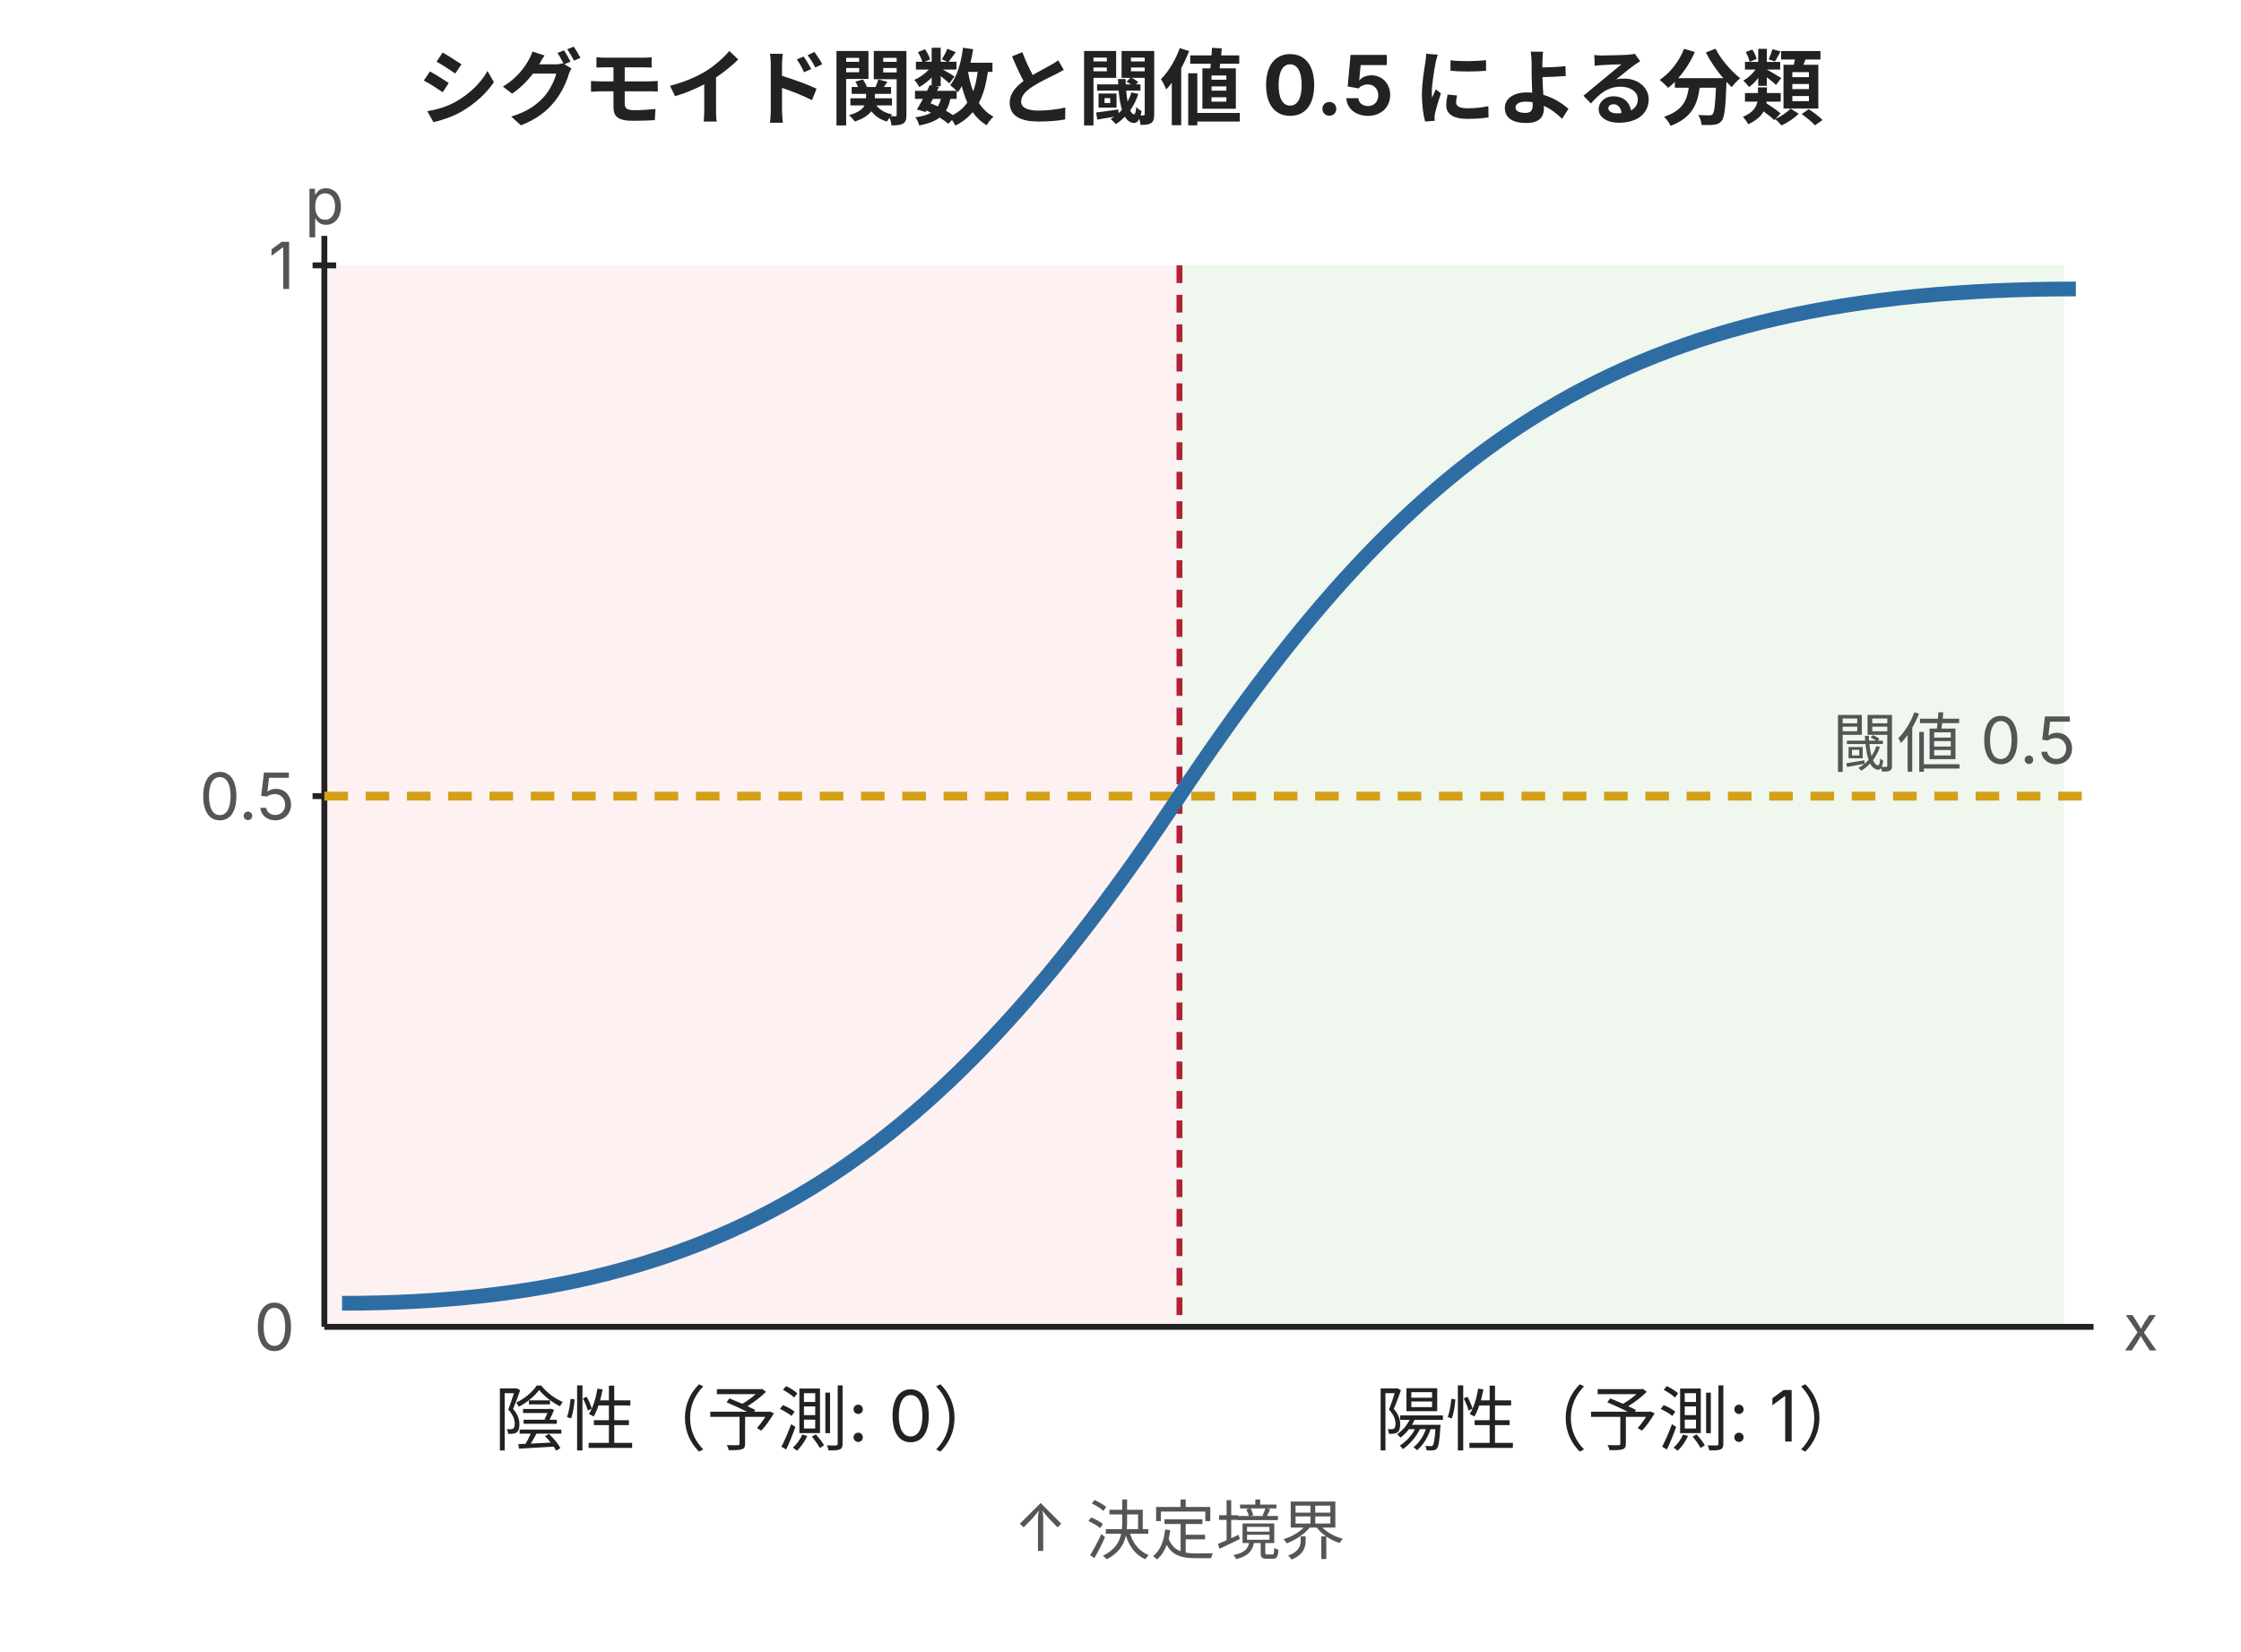
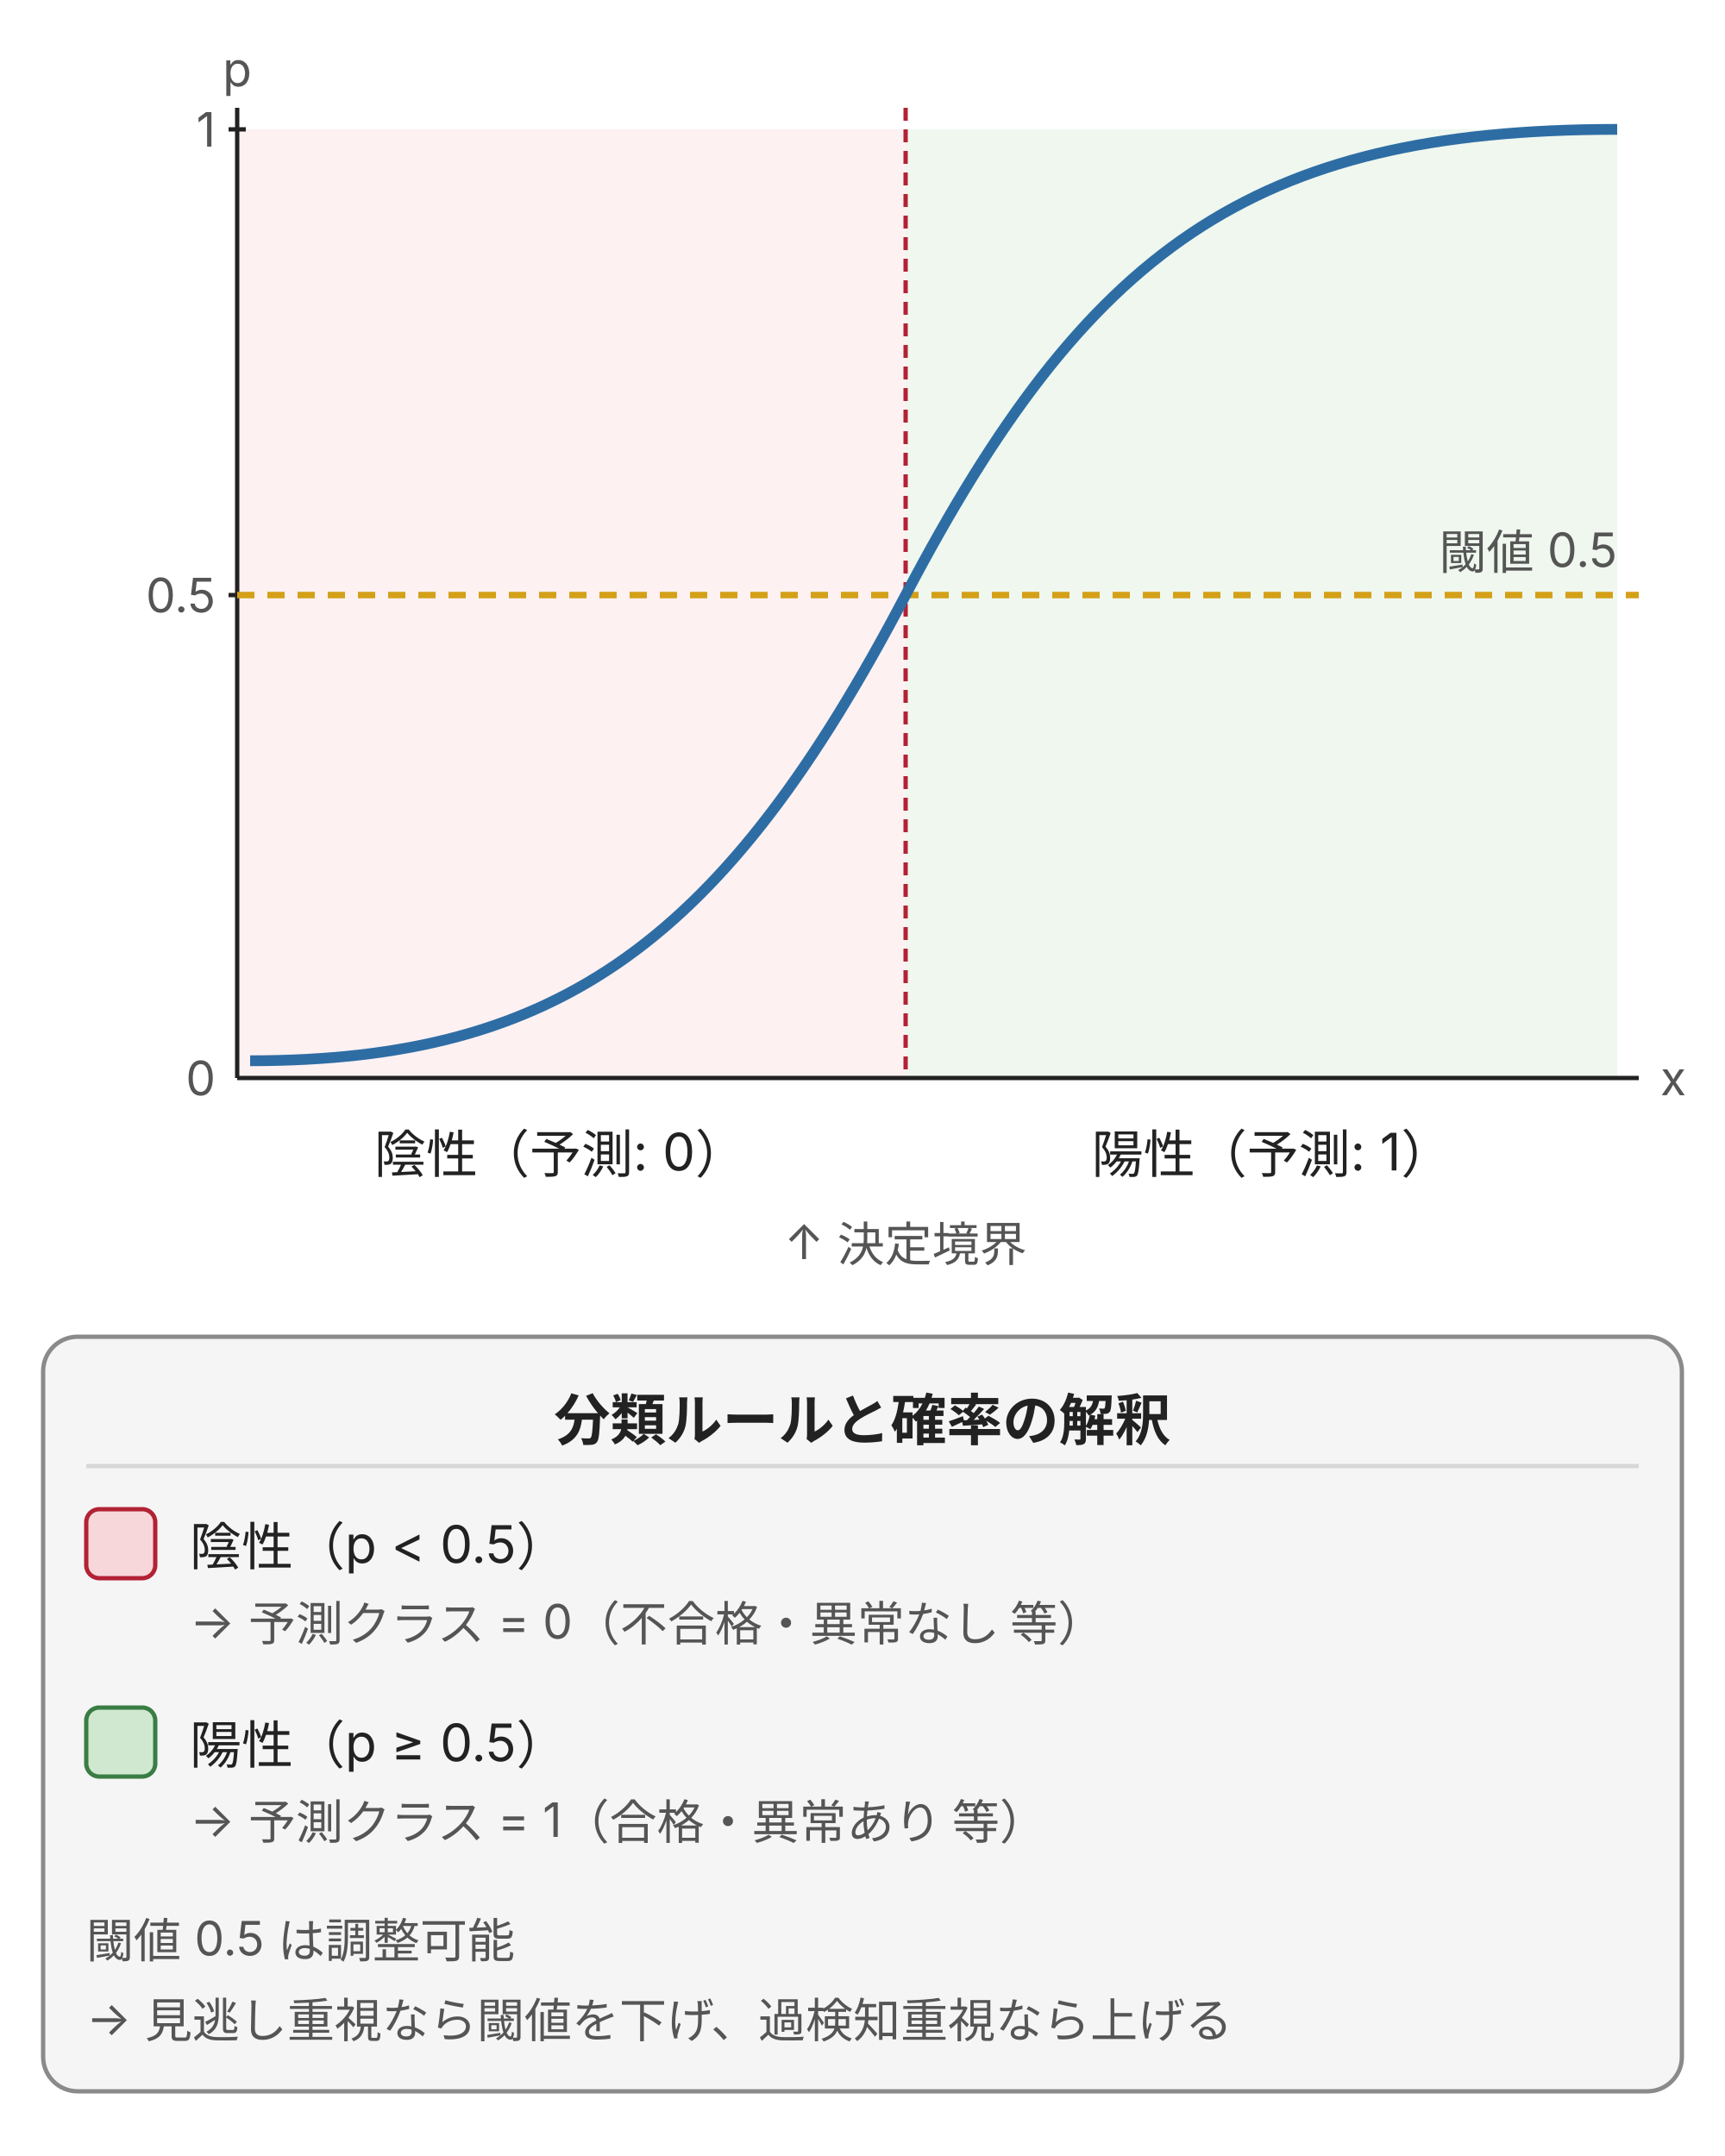
- <svg xmlns="http://www.w3.org/2000/svg" viewBox="0 0 380 280" style="max-width:380px;width:100%" role="img" aria-label="シグモイド関数と閾値0.5による陽性・陰性の分類境界を示す図">
+ <svg xmlns="http://www.w3.org/2000/svg" viewBox="0 0 400 500" width="400" height="500" style="max-width:400px;width:100%" role="img" aria-label="シグモイド関数と閾値0.5による陽性・陰性の分類境界を示す図">
  <defs>
    <style>
      text { font-family: Inter, "Noto Sans JP", "Hiragino Kaku Gothic ProN", sans-serif; }
-       .t-title { font-size: 14px; font-weight: bold; fill: #222; }
      .t-label { font-size: 11px; fill: #555; }
      .t-text  { font-size: 12px; fill: #222; }
+       .t-head  { font-size: 13px; font-weight: bold; }
    </style>
  </defs>
-   <text x="190" y="20" class="t-title" text-anchor="middle">シグモイド関数と閾値 0.5 による分類</text>
-   <rect x="55" y="45" width="145" height="180" fill="#f8d7da" opacity="0.35" />
-   <rect x="200" y="45" width="150" height="180" fill="#d0e8d0" opacity="0.35" />
-   <line x1="55" y1="225" x2="355" y2="225" stroke="#222" stroke-width="1" />
-   <line x1="55" y1="40" x2="55" y2="225" stroke="#222" stroke-width="1" />
-   <text x="50" y="229" class="t-label" text-anchor="end">0</text>
-   <text x="50" y="139" class="t-label" text-anchor="end">0.5</text>
-   <text x="50" y="49" class="t-label" text-anchor="end">1</text>
-   <line x1="53" y1="135" x2="57" y2="135" stroke="#222" stroke-width="1" />
-   <line x1="53" y1="45" x2="57" y2="45" stroke="#222" stroke-width="1" />
-   <text x="55" y="38" class="t-label" text-anchor="middle">p</text>
-   <text x="360" y="229" class="t-label">x</text>
-   <line x1="55" y1="135" x2="355" y2="135" stroke="#d4a017" stroke-dasharray="4,3" stroke-width="1.5" />
-   <text x="352" y="130" class="t-label" text-anchor="end" fill="#d4a017">閾値 0.5</text>
-   <line x1="200" y1="45" x2="200" y2="225" stroke="#b22234" stroke-dasharray="3,2" stroke-width="1" />
-   <path d="M 58 221 C 125 221, 160 195, 200 135 C 240 75, 275 49, 352 49" stroke="#2e6da4" stroke-width="2.5" fill="none" />
-   <text x="127" y="245" class="t-text" text-anchor="middle" fill="#b22234">陰性（予測: 0）</text>
-   <text x="275" y="245" class="t-text" text-anchor="middle" fill="#3a7d44">陽性（予測: 1）</text>
-   <text x="200" y="263" class="t-label" text-anchor="middle" fill="#b22234">↑ 決定境界</text>
+   <rect x="55" y="30" width="155" height="220" fill="#f8d7da" opacity="0.35" />
+   <rect x="210" y="30" width="165" height="220" fill="#d0e8d0" opacity="0.35" />
+   <line x1="55" y1="250" x2="380" y2="250" stroke="#222" stroke-width="1" />
+   <line x1="55" y1="25" x2="55" y2="250" stroke="#222" stroke-width="1" />
+   <text x="50" y="254" class="t-label" text-anchor="end">0</text>
+   <text x="50" y="142" class="t-label" text-anchor="end">0.5</text>
+   <text x="50" y="34" class="t-label" text-anchor="end">1</text>
+   <line x1="53" y1="138" x2="57" y2="138" stroke="#222" stroke-width="1" />
+   <line x1="53" y1="30" x2="57" y2="30" stroke="#222" stroke-width="1" />
+   <text x="55" y="20" class="t-label" text-anchor="middle">p</text>
+   <text x="385" y="254" class="t-label">x</text>
+   <line x1="55" y1="138" x2="380" y2="138" stroke="#d4a017" stroke-dasharray="4,3" stroke-width="1.5" />
+   <text x="375" y="132" class="t-label" text-anchor="end" fill="#d4a017">閾値 0.5</text>
+   <line x1="210" y1="25" x2="210" y2="250" stroke="#b22234" stroke-dasharray="3,2" stroke-width="1" />
+   <path d="M 58 246 C 130 246, 168 218, 210 138 C 252 58, 290 30, 375 30" stroke="#2e6da4" stroke-width="2.5" fill="none" />
+   <text x="130" y="272" class="t-text" text-anchor="middle" fill="#b22234">陰性（予測: 0）</text>
+   <text x="295" y="272" class="t-text" text-anchor="middle" fill="#3a7d44">陽性（予測: 1）</text>
+   <text x="210" y="292" class="t-label" text-anchor="middle" fill="#b22234">↑ 決定境界</text>
+   <rect x="10" y="310" width="380" height="175" rx="8" fill="#f5f5f5" stroke="#8a8a8a" stroke-width="1" />
+   <text x="200" y="334" class="t-head" text-anchor="middle" fill="#222">分類ルールと確率の解釈</text>
+   <line x1="20" y1="340" x2="380" y2="340" stroke="#d7d7d7" stroke-width="1" />
+   <rect x="20" y="350" width="16" height="16" rx="3" fill="#f8d7da" stroke="#b22234" stroke-width="1" />
+   <text x="44" y="363" class="t-text" fill="#b22234">陰性（p &lt; 0.5）</text>
+   <text x="44" y="380" class="t-label">→ 予測クラス = 0（不合格・異常なし 等）</text>
+   <rect x="20" y="396" width="16" height="16" rx="3" fill="#d0e8d0" stroke="#3a7d44" stroke-width="1" />
+   <text x="44" y="409" class="t-text" fill="#3a7d44">陽性（p ≥ 0.5）</text>
+   <text x="44" y="426" class="t-label">→ 予測クラス = 1（合格・異常あり 等）</text>
+   <text x="20" y="454" class="t-label" fill="#d4a017">閾値 0.5 は調整可能</text>
+   <text x="20" y="472" class="t-label">→ 見逃し重視なら閾値を下げ、過検知重視なら上げる</text>
</svg>
